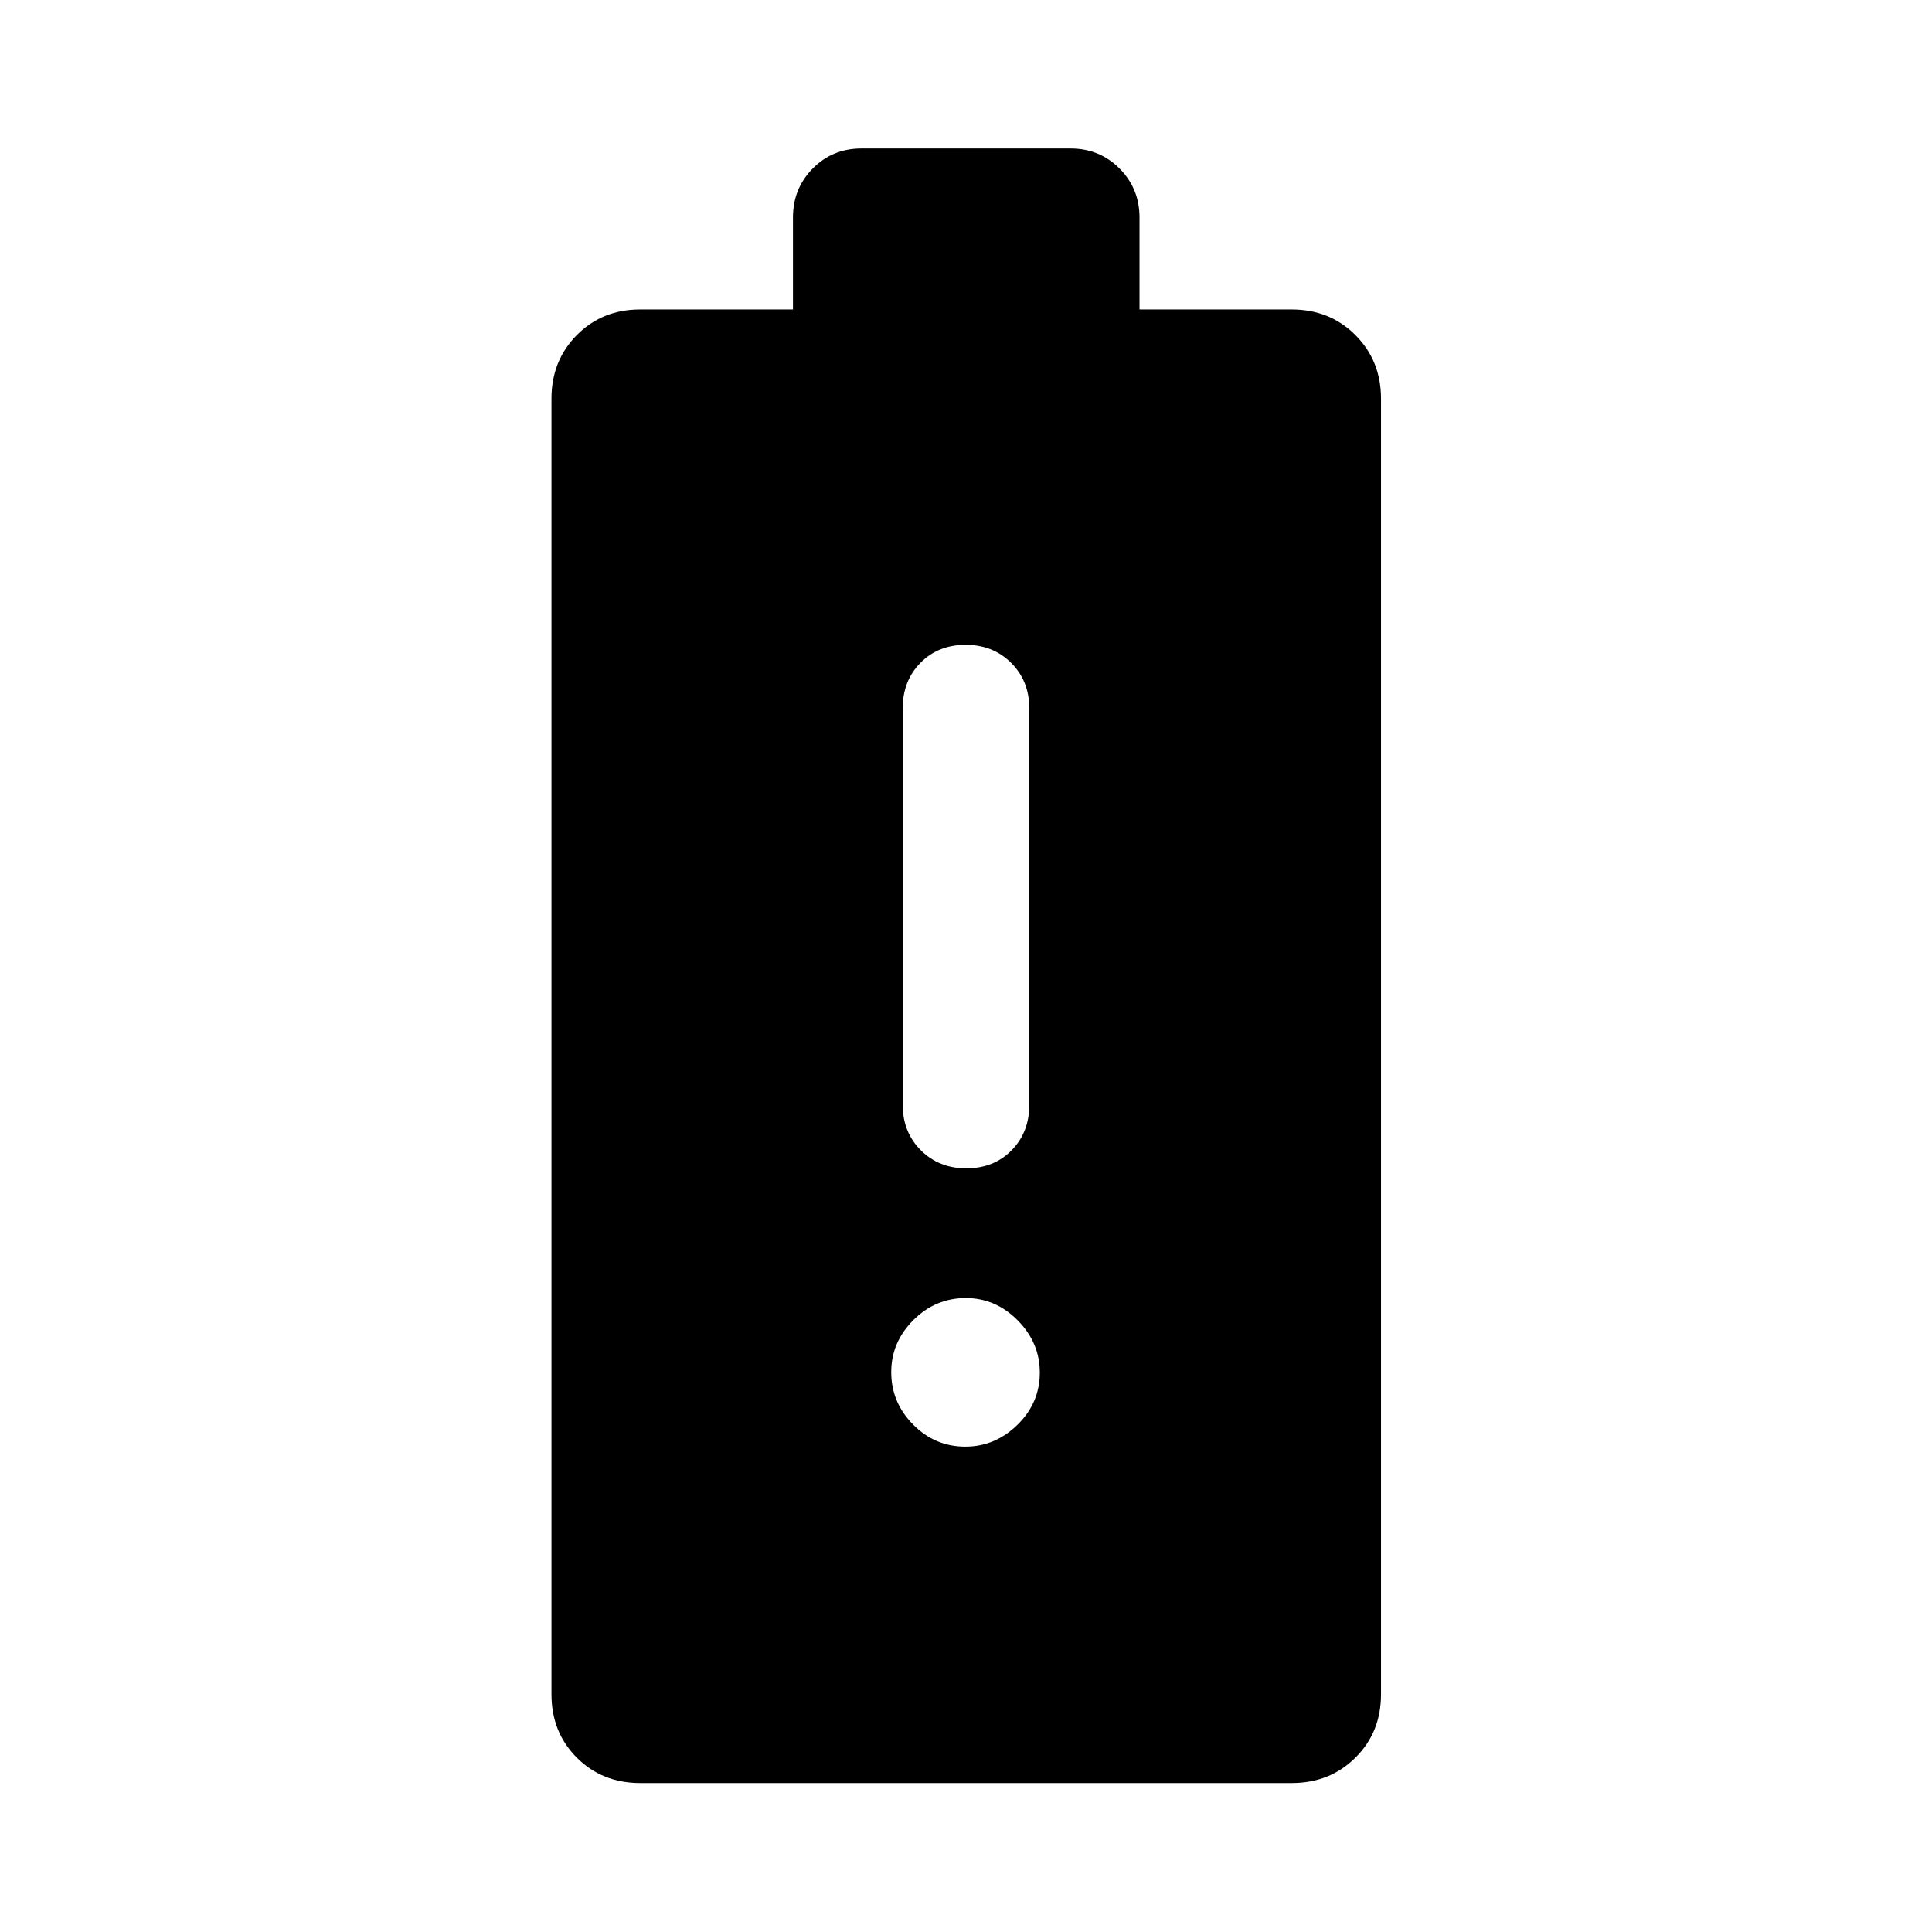
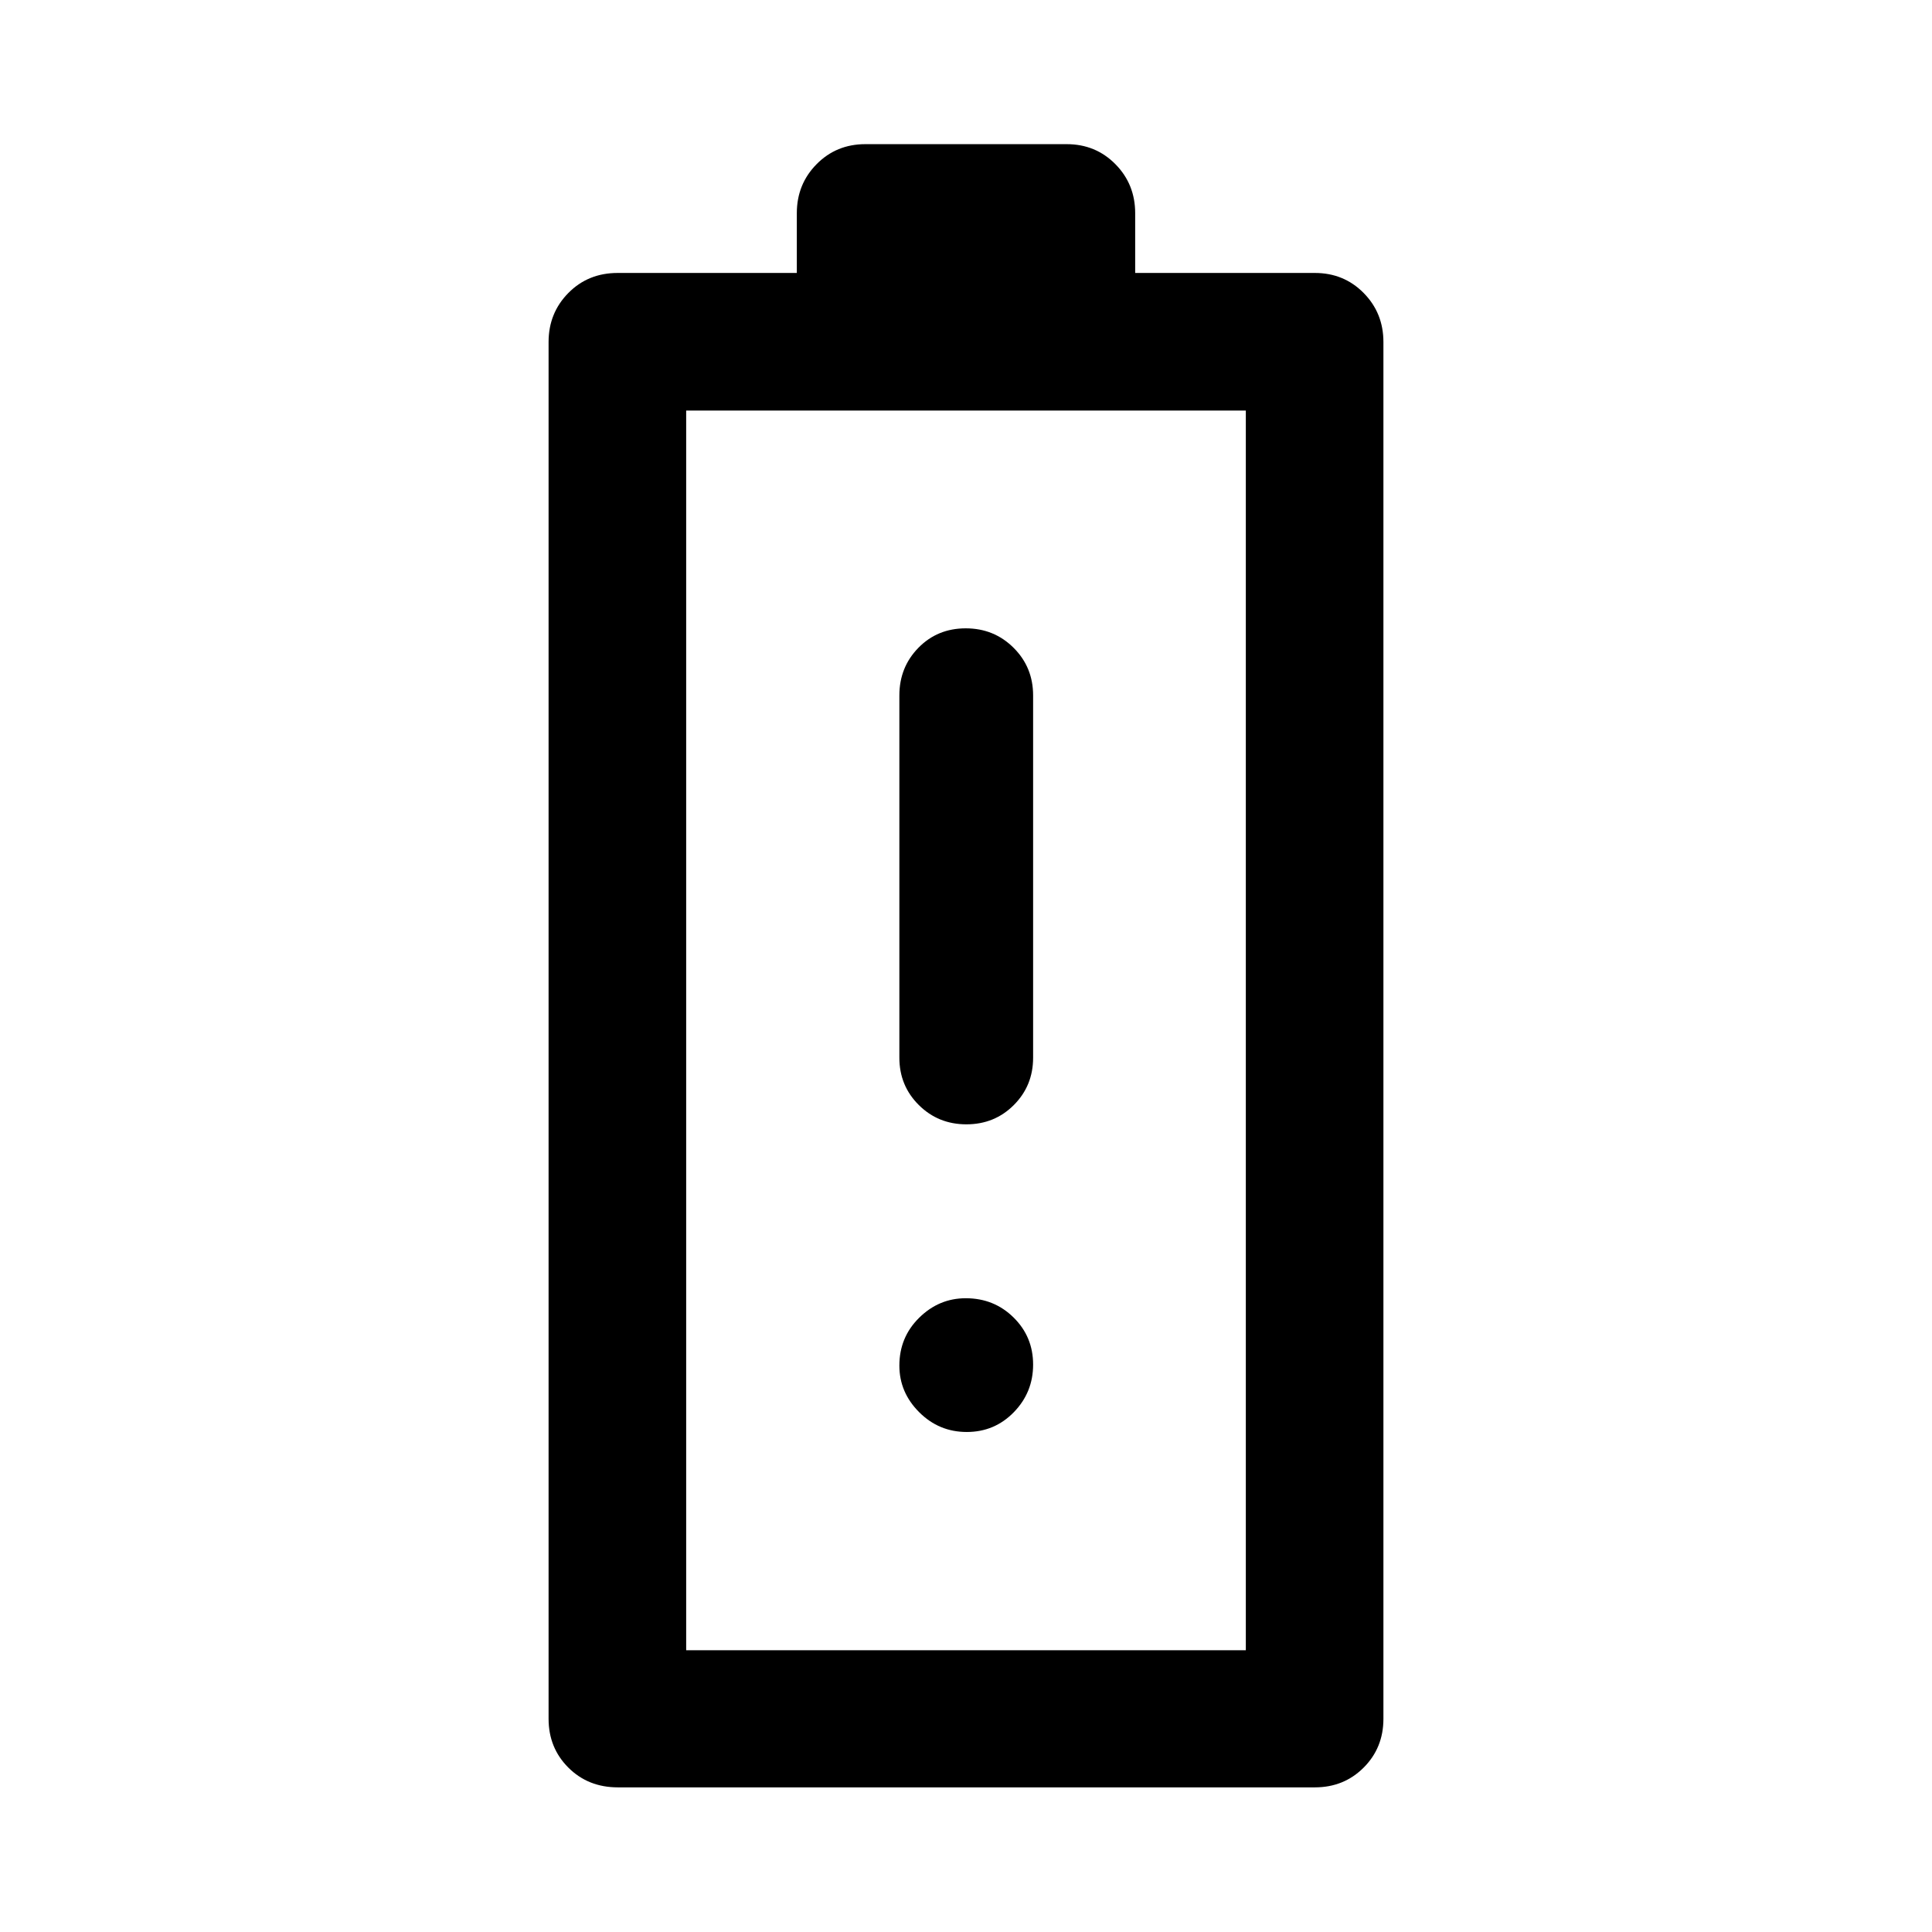
<svg xmlns="http://www.w3.org/2000/svg" width="48" height="48" viewBox="0 96 960 960">
-   <path d="M318.087 981.978q-18.859 0-31.462-12.603-12.603-12.603-12.603-31.462V294.087q0-18.859 12.603-31.582 12.603-12.723 31.462-12.723h75.935v-45.695q0-14.424 9.82-24.364 9.821-9.941 24.245-9.941h103.826q14.424 0 24.364 9.941 9.941 9.94 9.941 24.364v45.695h75.695q18.859 0 31.582 12.723 12.723 12.723 12.723 31.582v643.826q0 18.859-12.723 31.462-12.723 12.603-31.582 12.603H318.087Zm161.555-167.152q14.836 0 25.934-10.859 11.098-10.86 11.098-25.935 0-14.836-10.979-25.934T479.88 741q-15.076 0-26.054 10.979-10.978 10.979-10.978 25.815 0 15.076 10.859 26.054 10.86 10.978 25.935 10.978Zm.533-138.282q13.638 0 22.449-8.936 8.811-8.936 8.811-22.499V447.888q0-13.508-8.987-22.491-8.986-8.984-22.623-8.984-13.638 0-22.449 8.936-8.811 8.936-8.811 22.499v197.22q0 13.508 8.987 22.492 8.986 8.984 22.623 8.984Z" />
+   <path d="M480.196 654.674q14 0 23.576-9.597 9.576-9.596 9.576-23.512v-180q0-14.017-9.701-23.682-9.702-9.666-23.772-9.666-14.071 0-23.527 9.666-9.457 9.665-9.457 23.682v180q0 13.916 9.653 23.512 9.653 9.597 23.652 9.597Zm.187 152.87q13.817 0 23.391-9.837 9.574-9.837 9.574-23.655 0-13.817-9.699-23.391-9.699-9.574-23.766-9.574-13.318 0-23.155 9.699-9.837 9.699-9.837 23.766 0 13.318 9.837 23.155 9.837 9.837 23.655 9.837ZM307.01 984.131q-14.782 0-24.603-9.821-9.82-9.821-9.82-24.245v-684.13q0-14.394 9.82-24.35 9.821-9.955 24.484-9.955h89.044v-29.695q0-14.394 9.82-24.35 9.821-9.955 24.245-9.955h100q14.424 0 24.245 9.955 9.82 9.956 9.82 24.35v29.695h89.283q14.424 0 24.245 9.955 9.82 9.956 9.82 24.35v684.13q0 14.424-9.82 24.245-9.821 9.821-24.245 9.821H307.01ZM340.957 916h278.086V300H340.957v616Zm0 0h278.086-278.086Z" />
</svg>
